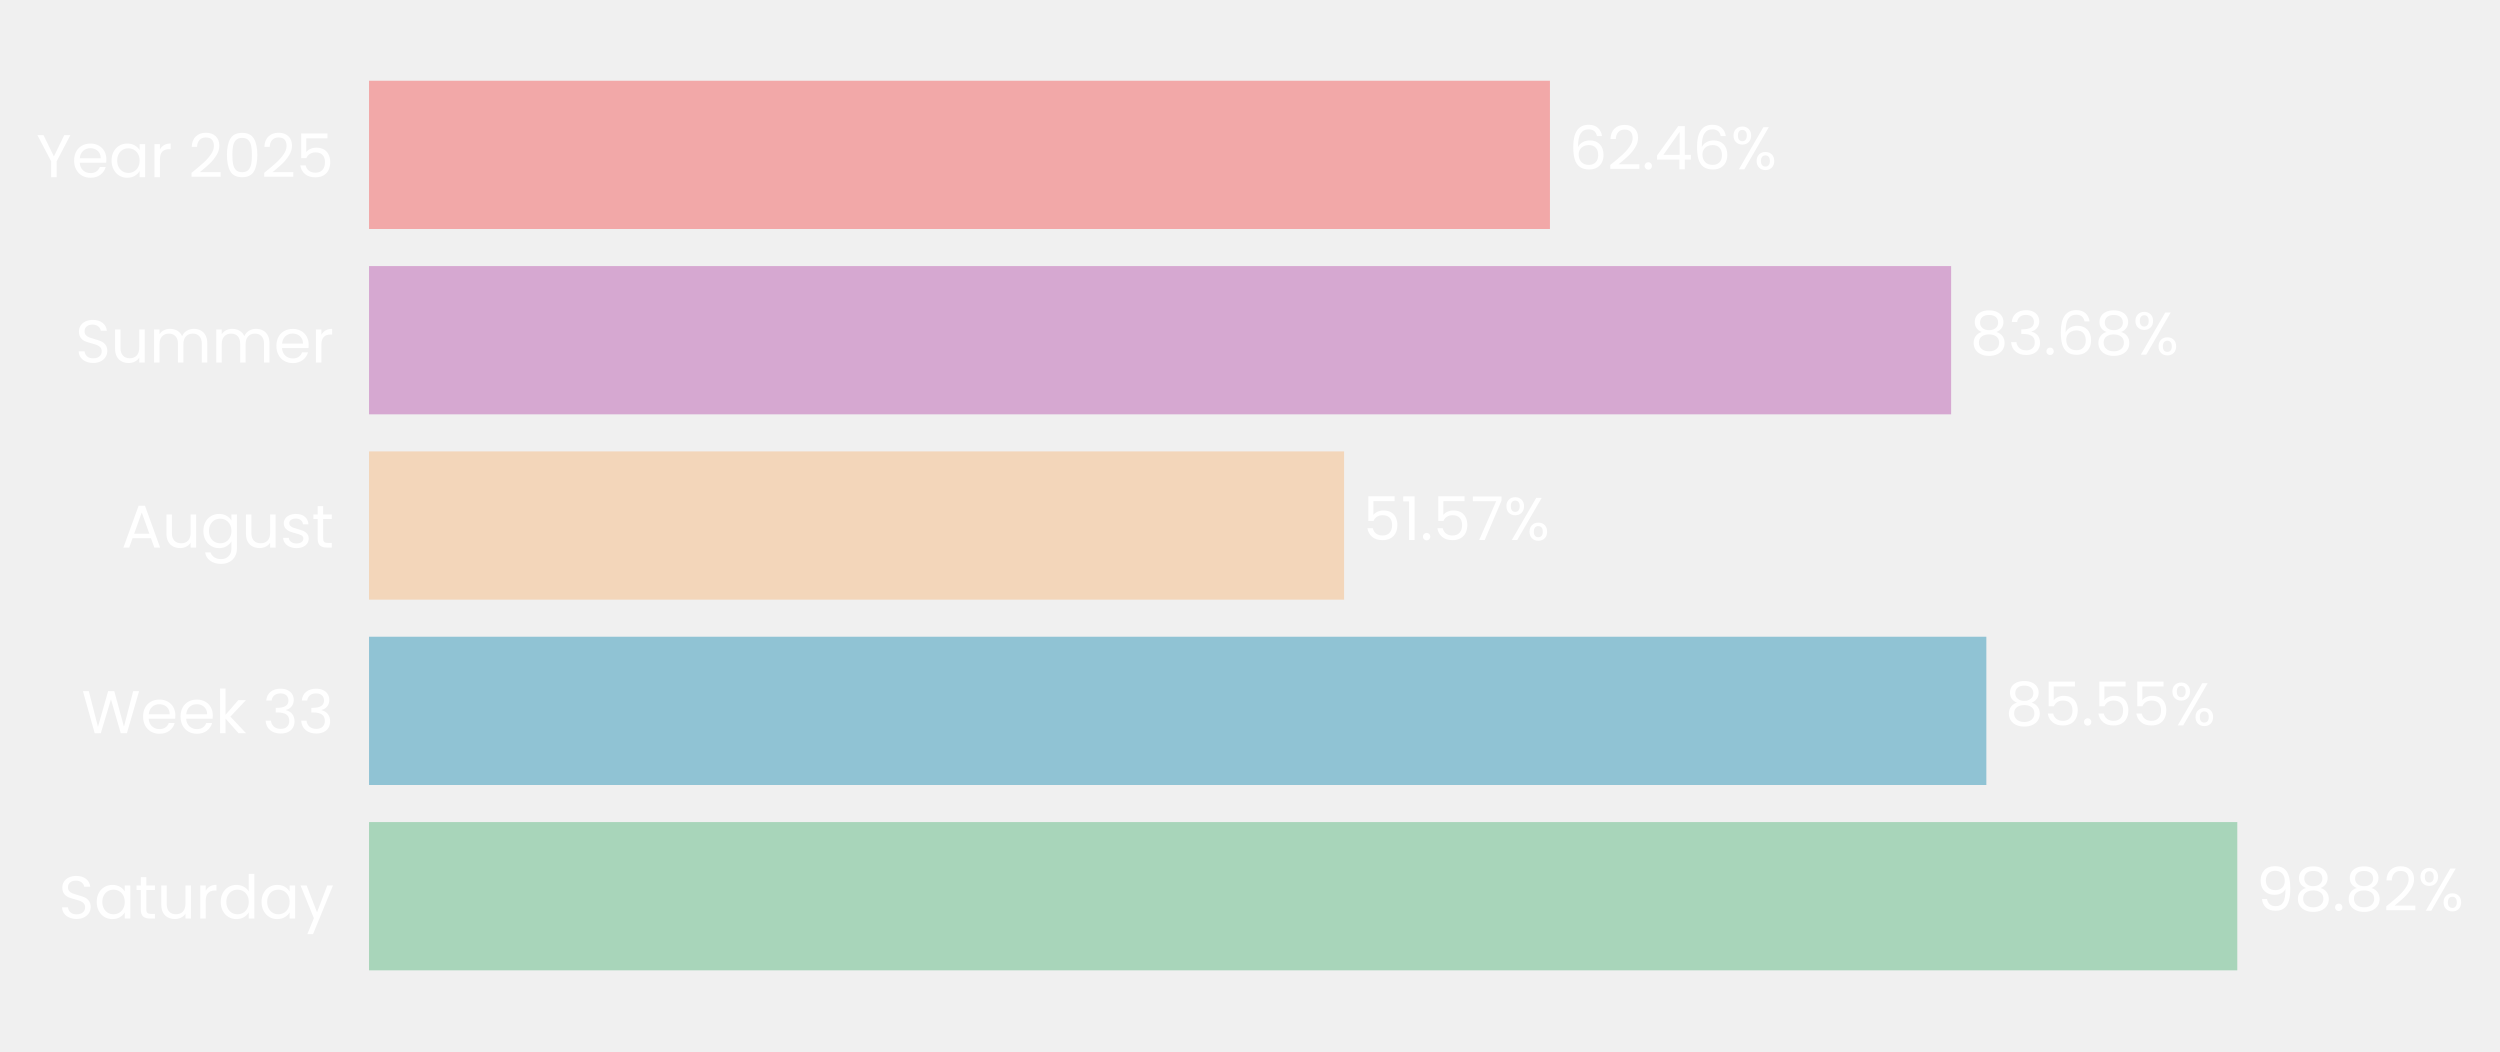
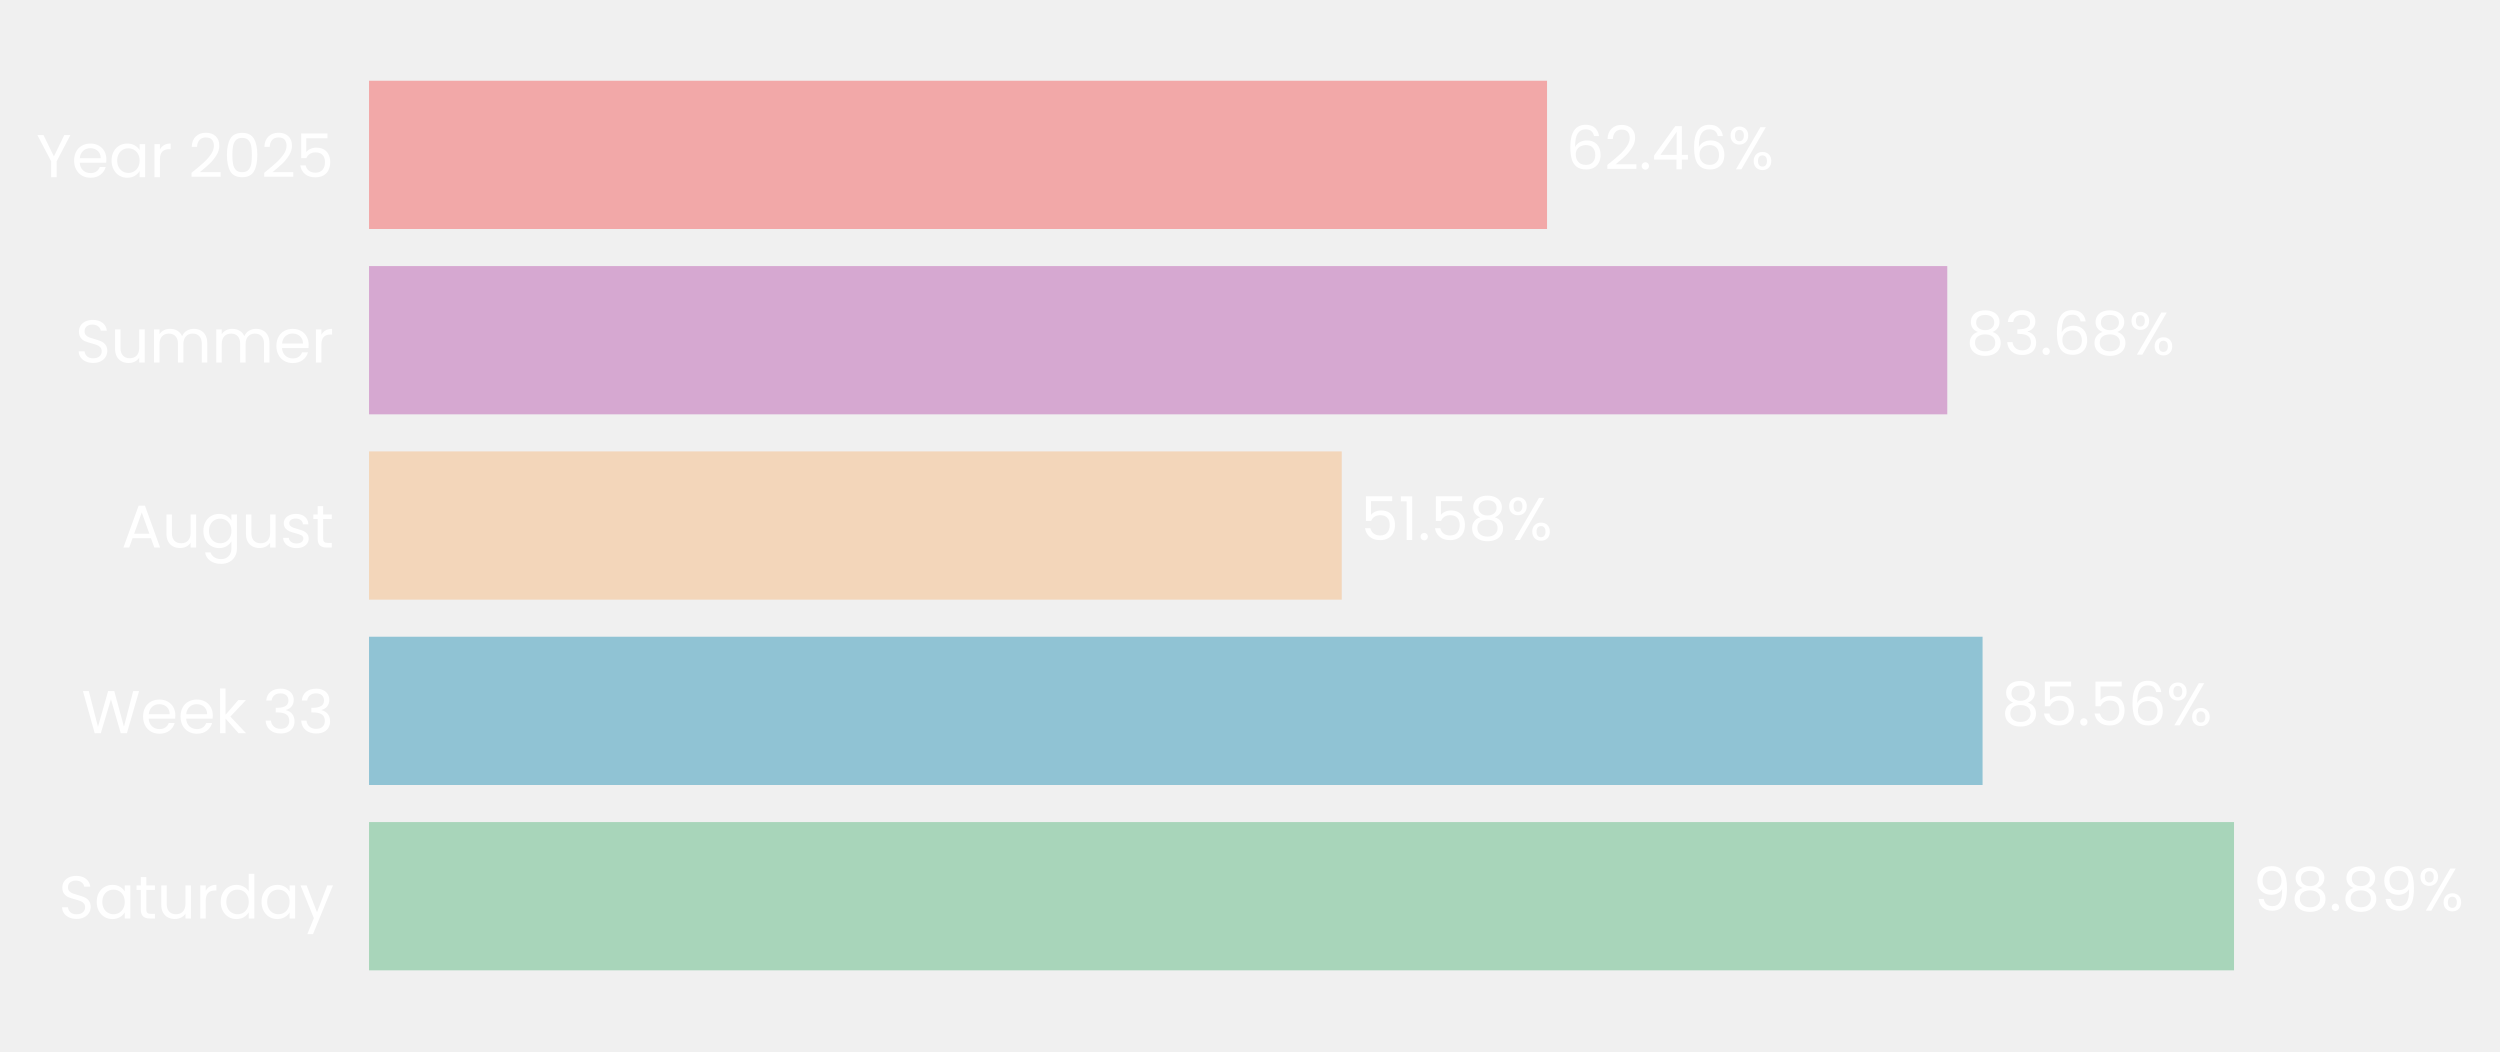
- <svg xmlns="http://www.w3.org/2000/svg" xmlns:xlink="http://www.w3.org/1999/xlink" width="496.64pt" height="208.8pt" viewBox="0 0 496.64 208.8" version="1.1">
+ <svg xmlns="http://www.w3.org/2000/svg" xmlns:xlink="http://www.w3.org/1999/xlink" width="496.66pt" height="208.8pt" viewBox="0 0 496.66 208.8" version="1.1">
  <defs>
    <style type="text/css">*{stroke-linejoin: round; stroke-linecap: butt}</style>
  </defs>
  <g id="figure_1">
    <g id="patch_1">
-       <path d="M 0 208.8  L 496.64 208.8  L 496.64 0  L 0 0  L 0 208.8  z " style="fill: none" />
+       <path d="M 0 208.8  L 496.66 208.8  L 496.66 0  L 0 0  L 0 208.8  z " style="fill: none" />
    </g>
    <g id="axes_1">
      <g id="patch_2">
-         <path d="M 73.311 201.6  L 448.887 201.6  L 448.887 7.2  L 73.311 7.2  L 73.311 201.6  z " style="fill: none" />
+         <path d="M 73.311 201.6  L 447.985 201.6  L 447.985 7.2  L 73.311 7.2  L 73.311 201.6  z " style="fill: none" />
      </g>
      <g id="patch_3">
-         <path d="M 73.311 192.764  L 444.453 192.764  L 444.453 163.309  L 73.311 163.309  z " clip-path="url(#pc18f44399f)" style="fill: #a8d5ba" />
+         <path d="M 73.311 192.764  L 443.822 192.764  L 443.822 163.309  L 73.311 163.309  z " clip-path="url(#p248fb83696)" style="fill: #a8d5ba" />
      </g>
      <g id="patch_4">
-         <path d="M 73.311 155.945  L 394.599 155.945  L 394.599 126.491  L 73.311 126.491  z " clip-path="url(#pc18f44399f)" style="fill: #90c3d4" />
+         <path d="M 73.311 155.945  L 393.866 155.945  L 393.866 126.491  L 73.311 126.491  z " clip-path="url(#p248fb83696)" style="fill: #90c3d4" />
      </g>
      <g id="patch_5">
-         <path d="M 73.311 119.127  L 267.014 119.127  L 267.014 89.673  L 73.311 89.673  z " clip-path="url(#pc18f44399f)" style="fill: #f3d6ba" />
+         <path d="M 73.311 119.127  L 266.557 119.127  L 266.557 89.673  L 73.311 89.673  z " clip-path="url(#p248fb83696)" style="fill: #f3d6ba" />
      </g>
      <g id="patch_6">
-         <path d="M 73.311 82.309  L 387.603 82.309  L 387.603 52.855  L 73.311 52.855  z " clip-path="url(#pc18f44399f)" style="fill: #d6a8d1" />
+         <path d="M 73.311 82.309  L 386.852 82.309  L 386.852 52.855  L 73.311 52.855  z " clip-path="url(#p248fb83696)" style="fill: #d6a8d1" />
      </g>
      <g id="patch_7">
-         <path d="M 73.311 45.491  L 307.905 45.491  L 307.905 16.036  L 73.311 16.036  z " clip-path="url(#pc18f44399f)" style="fill: #f2a8a8" />
+         <path d="M 73.311 45.491  L 307.343 45.491  L 307.343 16.036  L 73.311 16.036  z " clip-path="url(#p248fb83696)" style="fill: #f2a8a8" />
      </g>
      <g id="matplotlib.axis_1">
        <g id="ytick_1">
          <g id="text_1">
            <g style="fill: #ffffff" transform="translate(11.65312 182.4764) scale(0.12 -0.12)">
              <defs>
                <path id="Poppins-Regular-53" d="M 1907 -45  Q 1466 -45 1117 112  Q 768 269 569 547  Q 371 826 365 1190  L 986 1190  Q 1018 877 1245 662  Q 1472 448 1907 448  Q 2323 448 2563 656  Q 2803 864 2803 1190  Q 2803 1446 2662 1606  Q 2522 1766 2310 1849  Q 2099 1933 1741 2029  Q 1299 2144 1033 2259  Q 768 2374 579 2620  Q 390 2867 390 3283  Q 390 3648 576 3929  Q 762 4211 1098 4364  Q 1434 4518 1869 4518  Q 2496 4518 2896 4204  Q 3296 3891 3347 3373  L 2707 3373  Q 2675 3629 2438 3824  Q 2202 4019 1811 4019  Q 1446 4019 1216 3830  Q 986 3642 986 3302  Q 986 3059 1123 2905  Q 1261 2752 1462 2672  Q 1664 2592 2029 2490  Q 2470 2368 2739 2249  Q 3008 2131 3200 1884  Q 3392 1638 3392 1216  Q 3392 890 3219 602  Q 3046 314 2707 134  Q 2368 -45 1907 -45  z " transform="scale(0.015625)" />
                <path id="Poppins-Regular-61" d="M 275 1766  Q 275 2304 492 2710  Q 710 3117 1091 3341  Q 1472 3565 1939 3565  Q 2400 3565 2739 3366  Q 3078 3168 3245 2867  L 3245 3507  L 3834 3507  L 3834 0  L 3245 0  L 3245 653  Q 3072 346 2729 144  Q 2387 -58 1933 -58  Q 1466 -58 1088 172  Q 710 403 492 819  Q 275 1235 275 1766  z M 3245 1760  Q 3245 2157 3085 2451  Q 2925 2746 2653 2902  Q 2381 3059 2054 3059  Q 1728 3059 1459 2905  Q 1190 2752 1030 2457  Q 870 2163 870 1766  Q 870 1363 1030 1065  Q 1190 768 1459 611  Q 1728 454 2054 454  Q 2381 454 2653 611  Q 2925 768 3085 1065  Q 3245 1363 3245 1760  z " transform="scale(0.015625)" />
                <path id="Poppins-Regular-74" d="M 1203 3027  L 1203 960  Q 1203 704 1312 598  Q 1421 493 1690 493  L 2118 493  L 2118 0  L 1594 0  Q 1107 0 864 224  Q 621 448 621 960  L 621 3027  L 166 3027  L 166 3507  L 621 3507  L 621 4390  L 1203 4390  L 1203 3507  L 2118 3507  L 2118 3027  L 1203 3027  z " transform="scale(0.015625)" />
                <path id="Poppins-Regular-75" d="M 3603 3507  L 3603 0  L 3021 0  L 3021 518  Q 2854 250 2556 99  Q 2259 -51 1901 -51  Q 1491 -51 1164 118  Q 838 288 649 627  Q 461 966 461 1453  L 461 3507  L 1037 3507  L 1037 1530  Q 1037 1011 1299 732  Q 1562 454 2016 454  Q 2483 454 2752 742  Q 3021 1030 3021 1581  L 3021 3507  L 3603 3507  z " transform="scale(0.015625)" />
                <path id="Poppins-Regular-72" d="M 1075 2938  Q 1229 3238 1513 3404  Q 1798 3571 2208 3571  L 2208 2970  L 2054 2970  Q 1075 2970 1075 1907  L 1075 0  L 493 0  L 493 3507  L 1075 3507  L 1075 2938  z " transform="scale(0.015625)" />
                <path id="Poppins-Regular-64" d="M 275 1766  Q 275 2304 492 2710  Q 710 3117 1091 3341  Q 1472 3565 1946 3565  Q 2355 3565 2707 3376  Q 3059 3187 3245 2880  L 3245 4736  L 3834 4736  L 3834 0  L 3245 0  L 3245 659  Q 3072 346 2733 144  Q 2394 -58 1939 -58  Q 1472 -58 1091 172  Q 710 403 492 819  Q 275 1235 275 1766  z M 3245 1760  Q 3245 2157 3085 2451  Q 2925 2746 2653 2902  Q 2381 3059 2054 3059  Q 1728 3059 1459 2905  Q 1190 2752 1030 2457  Q 870 2163 870 1766  Q 870 1363 1030 1065  Q 1190 768 1459 611  Q 1728 454 2054 454  Q 2381 454 2653 611  Q 2925 768 3085 1065  Q 3245 1363 3245 1760  z " transform="scale(0.015625)" />
                <path id="Poppins-Regular-79" d="M 3514 3507  L 1402 -1651  L 800 -1651  L 1491 38  L 77 3507  L 723 3507  L 1824 666  L 2912 3507  L 3514 3507  z " transform="scale(0.015625)" />
              </defs>
              <use xlink:href="#Poppins-Regular-53" />
              <use xlink:href="#Poppins-Regular-61" transform="translate(58.7 0)" />
              <use xlink:href="#Poppins-Regular-74" transform="translate(126.3 0)" />
              <use xlink:href="#Poppins-Regular-75" transform="translate(162.7 0)" />
              <use xlink:href="#Poppins-Regular-72" transform="translate(226.7 0)" />
              <use xlink:href="#Poppins-Regular-64" transform="translate(264 0)" />
              <use xlink:href="#Poppins-Regular-61" transform="translate(331.5999 0)" />
              <use xlink:href="#Poppins-Regular-79" transform="translate(399.1999 0)" />
            </g>
          </g>
        </g>
        <g id="ytick_2">
          <g id="text_2">
            <g style="fill: #ffffff" transform="translate(16.19813 145.6582) scale(0.12 -0.12)">
              <defs>
                <path id="Poppins-Regular-57" d="M 6099 4461  L 4806 0  L 4154 0  L 3117 3590  L 2042 0  L 1395 -6  L 147 4461  L 768 4461  L 1741 678  L 2816 4461  L 3469 4461  L 4493 691  L 5472 4461  L 6099 4461  z " transform="scale(0.015625)" />
                <path id="Poppins-Regular-65" d="M 3693 1888  Q 3693 1722 3674 1536  L 870 1536  Q 902 1018 1225 726  Q 1549 435 2010 435  Q 2387 435 2640 611  Q 2893 787 2995 1082  L 3622 1082  Q 3482 576 3059 259  Q 2637 -58 2010 -58  Q 1510 -58 1116 166  Q 723 390 499 803  Q 275 1216 275 1760  Q 275 2304 492 2713  Q 710 3123 1104 3344  Q 1498 3565 2010 3565  Q 2509 3565 2893 3347  Q 3277 3130 3485 2749  Q 3693 2368 3693 1888  z M 3091 2010  Q 3091 2342 2944 2582  Q 2797 2822 2544 2947  Q 2291 3072 1984 3072  Q 1542 3072 1232 2790  Q 922 2509 877 2010  L 3091 2010  z " transform="scale(0.015625)" />
                <path id="Poppins-Regular-6b" d="M 2451 0  L 1075 1549  L 1075 0  L 493 0  L 493 4736  L 1075 4736  L 1075 1952  L 2426 3507  L 3238 3507  L 1587 1760  L 3245 0  L 2451 0  z " transform="scale(0.015625)" />
                <path id="Poppins-Regular-20" transform="scale(0.015625)" />
                <path id="Poppins-Regular-33" d="M 384 3462  Q 429 4051 838 4384  Q 1248 4717 1901 4717  Q 2336 4717 2653 4560  Q 2970 4403 3133 4134  Q 3296 3866 3296 3526  Q 3296 3130 3069 2842  Q 2842 2554 2477 2470  L 2477 2438  Q 2893 2336 3136 2035  Q 3379 1734 3379 1248  Q 3379 883 3212 592  Q 3046 301 2713 134  Q 2381 -32 1914 -32  Q 1235 -32 800 323  Q 365 678 314 1331  L 877 1331  Q 922 947 1190 704  Q 1459 461 1907 461  Q 2355 461 2588 694  Q 2822 928 2822 1299  Q 2822 1779 2502 1990  Q 2182 2202 1536 2202  L 1389 2202  L 1389 2688  L 1542 2688  Q 2131 2694 2432 2883  Q 2733 3072 2733 3469  Q 2733 3808 2512 4013  Q 2291 4218 1882 4218  Q 1485 4218 1241 4013  Q 998 3808 954 3462  L 384 3462  z " transform="scale(0.015625)" />
              </defs>
              <use xlink:href="#Poppins-Regular-57" />
              <use xlink:href="#Poppins-Regular-65" transform="translate(97.59999 0)" />
              <use xlink:href="#Poppins-Regular-65" transform="translate(159.6 0)" />
              <use xlink:href="#Poppins-Regular-6b" transform="translate(221.6 0)" />
              <use xlink:href="#Poppins-Regular-20" transform="translate(273.0999 0)" />
              <use xlink:href="#Poppins-Regular-33" transform="translate(299.7999 0)" />
              <use xlink:href="#Poppins-Regular-33" transform="translate(358.6999 0)" />
            </g>
          </g>
        </g>
        <g id="ytick_3">
          <g id="text_3">
            <g style="fill: #ffffff" transform="translate(24.11812 108.78) scale(0.12 -0.12)">
              <defs>
                <path id="Poppins-Regular-41" d="M 3130 992  L 1184 992  L 826 0  L 211 0  L 1824 4435  L 2496 4435  L 4102 0  L 3488 0  L 3130 992  z M 2963 1466  L 2157 3718  L 1350 1466  L 2963 1466  z " transform="scale(0.015625)" />
                <path id="Poppins-Regular-67" d="M 1939 3565  Q 2394 3565 2736 3366  Q 3078 3168 3245 2867  L 3245 3507  L 3834 3507  L 3834 -77  Q 3834 -557 3629 -931  Q 3424 -1306 3043 -1517  Q 2662 -1728 2157 -1728  Q 1466 -1728 1005 -1401  Q 544 -1075 461 -512  L 1037 -512  Q 1133 -832 1433 -1027  Q 1734 -1222 2157 -1222  Q 2637 -1222 2941 -921  Q 3245 -621 3245 -77  L 3245 659  Q 3072 352 2733 147  Q 2394 -58 1939 -58  Q 1472 -58 1091 172  Q 710 403 492 819  Q 275 1235 275 1766  Q 275 2304 492 2710  Q 710 3117 1091 3341  Q 1472 3565 1939 3565  z M 3245 1760  Q 3245 2157 3085 2451  Q 2925 2746 2653 2902  Q 2381 3059 2054 3059  Q 1728 3059 1459 2905  Q 1190 2752 1030 2457  Q 870 2163 870 1766  Q 870 1363 1030 1065  Q 1190 768 1459 611  Q 1728 454 2054 454  Q 2381 454 2653 611  Q 2925 768 3085 1065  Q 3245 1363 3245 1760  z " transform="scale(0.015625)" />
                <path id="Poppins-Regular-73" d="M 1734 -58  Q 1331 -58 1011 80  Q 691 218 505 464  Q 320 710 301 1030  L 902 1030  Q 928 768 1149 601  Q 1370 435 1728 435  Q 2061 435 2253 582  Q 2445 730 2445 954  Q 2445 1184 2240 1296  Q 2035 1408 1606 1517  Q 1216 1619 969 1724  Q 723 1830 547 2038  Q 371 2246 371 2586  Q 371 2854 531 3078  Q 691 3302 985 3433  Q 1280 3565 1658 3565  Q 2240 3565 2598 3270  Q 2957 2976 2982 2464  L 2400 2464  Q 2381 2739 2179 2905  Q 1978 3072 1638 3072  Q 1325 3072 1139 2937  Q 954 2803 954 2586  Q 954 2413 1066 2301  Q 1178 2189 1347 2121  Q 1517 2054 1818 1971  Q 2195 1869 2432 1769  Q 2669 1670 2838 1472  Q 3008 1274 3014 954  Q 3014 666 2854 435  Q 2694 205 2403 73  Q 2112 -58 1734 -58  z " transform="scale(0.015625)" />
              </defs>
              <use xlink:href="#Poppins-Regular-41" />
              <use xlink:href="#Poppins-Regular-75" transform="translate(67.39999 0)" />
              <use xlink:href="#Poppins-Regular-67" transform="translate(131.4 0)" />
              <use xlink:href="#Poppins-Regular-75" transform="translate(199 0)" />
              <use xlink:href="#Poppins-Regular-73" transform="translate(263 0)" />
              <use xlink:href="#Poppins-Regular-74" transform="translate(315.2 0)" />
            </g>
          </g>
        </g>
        <g id="ytick_4">
          <g id="text_4">
            <g style="fill: #ffffff" transform="translate(14.95125 72.02182) scale(0.12 -0.12)">
              <defs>
                <path id="Poppins-Regular-6d" d="M 4710 3571  Q 5120 3571 5440 3401  Q 5760 3232 5945 2893  Q 6131 2554 6131 2067  L 6131 0  L 5555 0  L 5555 1984  Q 5555 2509 5296 2787  Q 5037 3066 4595 3066  Q 4141 3066 3872 2774  Q 3603 2483 3603 1933  L 3603 0  L 3027 0  L 3027 1984  Q 3027 2509 2768 2787  Q 2509 3066 2067 3066  Q 1613 3066 1344 2774  Q 1075 2483 1075 1933  L 1075 0  L 493 0  L 493 3507  L 1075 3507  L 1075 3002  Q 1248 3277 1539 3424  Q 1830 3571 2182 3571  Q 2624 3571 2963 3372  Q 3302 3174 3469 2790  Q 3616 3162 3955 3366  Q 4294 3571 4710 3571  z " transform="scale(0.015625)" />
              </defs>
              <use xlink:href="#Poppins-Regular-53" />
              <use xlink:href="#Poppins-Regular-75" transform="translate(58.7 0)" />
              <use xlink:href="#Poppins-Regular-6d" transform="translate(122.7 0)" />
              <use xlink:href="#Poppins-Regular-6d" transform="translate(225.7 0)" />
              <use xlink:href="#Poppins-Regular-65" transform="translate(328.7 0)" />
              <use xlink:href="#Poppins-Regular-72" transform="translate(390.6999 0)" />
            </g>
          </g>
        </g>
        <g id="ytick_5">
          <g id="text_5">
            <g style="fill: #ffffff" transform="translate(7.2 35.20364) scale(0.12 -0.12)">
              <defs>
                <path id="Poppins-Regular-59" d="M 3616 4461  L 2163 1683  L 2163 0  L 1581 0  L 1581 1683  L 122 4461  L 768 4461  L 1869 2202  L 2970 4461  L 3616 4461  z " transform="scale(0.015625)" />
                <path id="Poppins-Regular-32" d="M 326 467  Q 1139 1120 1600 1539  Q 2061 1958 2377 2416  Q 2694 2874 2694 3315  Q 2694 3731 2492 3971  Q 2291 4211 1843 4211  Q 1408 4211 1168 3939  Q 928 3667 909 3213  L 346 3213  Q 371 3930 780 4320  Q 1190 4710 1837 4710  Q 2496 4710 2883 4345  Q 3270 3981 3270 3341  Q 3270 2810 2953 2307  Q 2637 1805 2233 1424  Q 1830 1043 1203 538  L 3405 538  L 3405 51  L 326 51  L 326 467  z " transform="scale(0.015625)" />
                <path id="Poppins-Regular-30" d="M 397 2362  Q 397 3462 755 4080  Q 1114 4698 2010 4698  Q 2899 4698 3257 4080  Q 3616 3462 3616 2362  Q 3616 1242 3257 621  Q 2899 0 2010 0  Q 1114 0 755 621  Q 397 1242 397 2362  z M 3040 2362  Q 3040 2918 2966 3305  Q 2893 3693 2665 3929  Q 2438 4166 2010 4166  Q 1574 4166 1347 3929  Q 1120 3693 1046 3305  Q 973 2918 973 2362  Q 973 1786 1046 1395  Q 1120 1005 1347 768  Q 1574 531 2010 531  Q 2438 531 2665 768  Q 2893 1005 2966 1395  Q 3040 1786 3040 2362  z " transform="scale(0.015625)" />
                <path id="Poppins-Regular-35" d="M 3347 4122  L 1101 4122  L 1101 2662  Q 1248 2867 1536 2998  Q 1824 3130 2157 3130  Q 2688 3130 3021 2909  Q 3354 2688 3498 2339  Q 3642 1990 3642 1600  Q 3642 1139 3469 774  Q 3296 410 2941 198  Q 2586 -13 2061 -13  Q 1389 -13 973 332  Q 557 678 467 1254  L 1037 1254  Q 1120 890 1389 685  Q 1658 480 2067 480  Q 2573 480 2829 784  Q 3085 1088 3085 1587  Q 3085 2086 2829 2358  Q 2573 2630 2074 2630  Q 1734 2630 1481 2467  Q 1229 2304 1114 2022  L 563 2022  L 563 4634  L 3347 4634  L 3347 4122  z " transform="scale(0.015625)" />
              </defs>
              <use xlink:href="#Poppins-Regular-59" />
              <use xlink:href="#Poppins-Regular-65" transform="translate(58.39999 0)" />
              <use xlink:href="#Poppins-Regular-61" transform="translate(120.4 0)" />
              <use xlink:href="#Poppins-Regular-72" transform="translate(188 0)" />
              <use xlink:href="#Poppins-Regular-20" transform="translate(225.3 0)" />
              <use xlink:href="#Poppins-Regular-32" transform="translate(252 0)" />
              <use xlink:href="#Poppins-Regular-30" transform="translate(309.4999 0)" />
              <use xlink:href="#Poppins-Regular-32" transform="translate(372.2999 0)" />
              <use xlink:href="#Poppins-Regular-35" transform="translate(429.7999 0)" />
            </g>
          </g>
        </g>
      </g>
      <g id="text_6">
-         <g style="fill: #ffffff" transform="translate(448.2084 180.9164) scale(0.12 -0.12)">
+         <g style="fill: #ffffff" transform="translate(447.5689 180.9164) scale(0.12 -0.12)">
          <defs>
            <path id="Poppins-Regular-39" d="M 1146 1242  Q 1210 877 1443 678  Q 1677 480 2074 480  Q 2605 480 2857 896  Q 3110 1312 3098 2298  Q 2963 2010 2649 1846  Q 2336 1683 1952 1683  Q 1523 1683 1187 1859  Q 851 2035 659 2374  Q 467 2714 467 3194  Q 467 3878 864 4297  Q 1261 4717 1990 4717  Q 2886 4717 3248 4134  Q 3610 3552 3610 2400  Q 3610 1594 3466 1069  Q 3322 544 2979 269  Q 2637 -6 2042 -6  Q 1389 -6 1024 346  Q 659 698 608 1242  L 1146 1242  z M 2048 2176  Q 2477 2176 2752 2441  Q 3027 2707 3027 3162  Q 3027 3642 2758 3936  Q 2490 4230 2003 4230  Q 1555 4230 1289 3948  Q 1024 3667 1024 3206  Q 1024 2739 1286 2457  Q 1549 2176 2048 2176  z " transform="scale(0.015625)" />
            <path id="Poppins-Regular-38" d="M 1242 2406  Q 883 2547 691 2816  Q 499 3085 499 3469  Q 499 3814 672 4092  Q 845 4371 1187 4534  Q 1530 4698 2016 4698  Q 2502 4698 2844 4534  Q 3187 4371 3363 4092  Q 3539 3814 3539 3469  Q 3539 3098 3340 2819  Q 3142 2541 2797 2406  Q 3194 2285 3427 1981  Q 3661 1677 3661 1248  Q 3661 832 3456 521  Q 3251 211 2876 41  Q 2502 -128 2016 -128  Q 1530 -128 1162 41  Q 794 211 589 521  Q 384 832 384 1248  Q 384 1677 614 1984  Q 845 2291 1242 2406  z M 2976 3398  Q 2976 3789 2720 4000  Q 2464 4211 2016 4211  Q 1574 4211 1318 4000  Q 1062 3789 1062 3392  Q 1062 3034 1328 2816  Q 1594 2598 2016 2598  Q 2445 2598 2710 2819  Q 2976 3040 2976 3398  z M 2016 2150  Q 1542 2150 1241 1929  Q 941 1709 941 1267  Q 941 858 1232 608  Q 1523 358 2016 358  Q 2509 358 2797 608  Q 3085 858 3085 1267  Q 3085 1696 2790 1923  Q 2496 2150 2016 2150  z " transform="scale(0.015625)" />
            <path id="Poppins-Regular-2e" d="M 678 -38  Q 512 -38 397 77  Q 282 192 282 358  Q 282 525 397 640  Q 512 755 678 755  Q 838 755 950 640  Q 1062 525 1062 358  Q 1062 192 950 77  Q 838 -38 678 -38  z " transform="scale(0.015625)" />
            <path id="Poppins-Regular-25" d="M 269 3584  Q 269 4019 531 4278  Q 794 4538 1203 4538  Q 1613 4538 1875 4278  Q 2138 4019 2138 3584  Q 2138 3142 1875 2883  Q 1613 2624 1203 2624  Q 794 2624 531 2883  Q 269 3142 269 3584  z M 4006 4467  L 1414 0  L 838 0  L 3430 4467  L 4006 4467  z M 1203 4179  Q 986 4179 861 4028  Q 736 3878 736 3584  Q 736 3290 861 3136  Q 986 2982 1203 2982  Q 1421 2982 1549 3139  Q 1677 3296 1677 3584  Q 1677 3878 1549 4028  Q 1421 4179 1203 4179  z M 2720 883  Q 2720 1325 2982 1584  Q 3245 1843 3654 1843  Q 4064 1843 4323 1584  Q 4582 1325 4582 883  Q 4582 448 4323 185  Q 4064 -77 3654 -77  Q 3245 -77 2982 182  Q 2720 442 2720 883  z M 3648 1478  Q 3430 1478 3302 1328  Q 3174 1178 3174 883  Q 3174 595 3302 444  Q 3430 294 3648 294  Q 3866 294 3994 444  Q 4122 595 4122 883  Q 4122 1178 3994 1328  Q 3866 1478 3648 1478  z " transform="scale(0.015625)" />
          </defs>
          <use xlink:href="#Poppins-Regular-39" />
          <use xlink:href="#Poppins-Regular-38" transform="translate(62.99999 0)" />
          <use xlink:href="#Poppins-Regular-2e" transform="translate(126.1 0)" />
          <use xlink:href="#Poppins-Regular-38" transform="translate(147.1 0)" />
-           <use xlink:href="#Poppins-Regular-32" transform="translate(210.2 0)" />
-           <use xlink:href="#Poppins-Regular-25" transform="translate(267.6999 0)" />
+           <use xlink:href="#Poppins-Regular-39" transform="translate(210.2 0)" />
+           <use xlink:href="#Poppins-Regular-25" transform="translate(273.1999 0)" />
        </g>
      </g>
      <g id="text_7">
-         <g style="fill: #ffffff" transform="translate(398.3552 144.0982) scale(0.12 -0.12)">
+         <g style="fill: #ffffff" transform="translate(397.6124 144.0982) scale(0.12 -0.12)">
+           <defs>
+             <path id="Poppins-Regular-36" d="M 2976 3526  Q 2835 4237 2099 4237  Q 1530 4237 1248 3798  Q 966 3360 973 2355  Q 1120 2688 1462 2877  Q 1805 3066 2227 3066  Q 2886 3066 3280 2656  Q 3674 2246 3674 1523  Q 3674 1088 3504 742  Q 3334 397 2992 192  Q 2650 -13 2163 -13  Q 1504 -13 1133 281  Q 762 576 614 1094  Q 467 1613 467 2374  Q 467 4723 2106 4723  Q 2733 4723 3091 4384  Q 3450 4045 3514 3526  L 2976 3526  z M 2106 2573  Q 1830 2573 1587 2461  Q 1344 2349 1193 2121  Q 1043 1894 1043 1568  Q 1043 1082 1324 778  Q 1606 474 2131 474  Q 2579 474 2844 752  Q 3110 1030 3110 1504  Q 3110 2003 2854 2288  Q 2598 2573 2106 2573  z " transform="scale(0.015625)" />
+           </defs>
          <use xlink:href="#Poppins-Regular-38" />
          <use xlink:href="#Poppins-Regular-35" transform="translate(63.09999 0)" />
          <use xlink:href="#Poppins-Regular-2e" transform="translate(125.9 0)" />
          <use xlink:href="#Poppins-Regular-35" transform="translate(146.9 0)" />
-           <use xlink:href="#Poppins-Regular-35" transform="translate(209.7 0)" />
-           <use xlink:href="#Poppins-Regular-25" transform="translate(272.4999 0)" />
+           <use xlink:href="#Poppins-Regular-36" transform="translate(209.7 0)" />
+           <use xlink:href="#Poppins-Regular-25" transform="translate(273.1999 0)" />
        </g>
      </g>
      <g id="text_8">
-         <g style="fill: #ffffff" transform="translate(270.7693 107.28) scale(0.12 -0.12)">
+         <g style="fill: #ffffff" transform="translate(270.3038 107.28) scale(0.12 -0.12)">
          <defs>
            <path id="Poppins-Regular-31" d="M 243 4096  L 243 4627  L 1446 4627  L 1446 0  L 858 0  L 858 4096  L 243 4096  z " transform="scale(0.015625)" />
-             <path id="Poppins-Regular-37" d="M 3245 4173  L 1466 0  L 877 0  L 2682 4115  L 211 4115  L 211 4614  L 3245 4614  L 3245 4173  z " transform="scale(0.015625)" />
          </defs>
          <use xlink:href="#Poppins-Regular-35" />
          <use xlink:href="#Poppins-Regular-31" transform="translate(62.79999 0)" />
          <use xlink:href="#Poppins-Regular-2e" transform="translate(94.79997 0)" />
          <use xlink:href="#Poppins-Regular-35" transform="translate(115.8 0)" />
-           <use xlink:href="#Poppins-Regular-37" transform="translate(178.5999 0)" />
-           <use xlink:href="#Poppins-Regular-25" transform="translate(233.1999 0)" />
+           <use xlink:href="#Poppins-Regular-38" transform="translate(178.5999 0)" />
+           <use xlink:href="#Poppins-Regular-25" transform="translate(241.6999 0)" />
        </g>
      </g>
      <g id="text_9">
-         <g style="fill: #ffffff" transform="translate(391.359 70.46182) scale(0.12 -0.12)">
-           <defs>
-             <path id="Poppins-Regular-36" d="M 2976 3526  Q 2835 4237 2099 4237  Q 1530 4237 1248 3798  Q 966 3360 973 2355  Q 1120 2688 1462 2877  Q 1805 3066 2227 3066  Q 2886 3066 3280 2656  Q 3674 2246 3674 1523  Q 3674 1088 3504 742  Q 3334 397 2992 192  Q 2650 -13 2163 -13  Q 1504 -13 1133 281  Q 762 576 614 1094  Q 467 1613 467 2374  Q 467 4723 2106 4723  Q 2733 4723 3091 4384  Q 3450 4045 3514 3526  L 2976 3526  z M 2106 2573  Q 1830 2573 1587 2461  Q 1344 2349 1193 2121  Q 1043 1894 1043 1568  Q 1043 1082 1324 778  Q 1606 474 2131 474  Q 2579 474 2844 752  Q 3110 1030 3110 1504  Q 3110 2003 2854 2288  Q 2598 2573 2106 2573  z " transform="scale(0.015625)" />
-           </defs>
+         <g style="fill: #ffffff" transform="translate(390.5986 70.46182) scale(0.12 -0.12)">
          <use xlink:href="#Poppins-Regular-38" />
          <use xlink:href="#Poppins-Regular-33" transform="translate(63.09999 0)" />
          <use xlink:href="#Poppins-Regular-2e" transform="translate(122 0)" />
          <use xlink:href="#Poppins-Regular-36" transform="translate(143 0)" />
          <use xlink:href="#Poppins-Regular-38" transform="translate(206.5 0)" />
          <use xlink:href="#Poppins-Regular-25" transform="translate(269.5999 0)" />
        </g>
      </g>
      <g id="text_10">
-         <g style="fill: #ffffff" transform="translate(311.6608 33.64364) scale(0.12 -0.12)">
+         <g style="fill: #ffffff" transform="translate(311.0895 33.64364) scale(0.12 -0.12)">
          <defs>
            <path id="Poppins-Regular-34" d="M 256 1030  L 256 1472  L 2502 4582  L 3200 4582  L 3200 1536  L 3840 1536  L 3840 1030  L 3200 1030  L 3200 0  L 2624 0  L 2624 1030  L 256 1030  z M 2650 3974  L 928 1536  L 2650 1536  L 2650 3974  z " transform="scale(0.015625)" />
          </defs>
          <use xlink:href="#Poppins-Regular-36" />
          <use xlink:href="#Poppins-Regular-32" transform="translate(63.49999 0)" />
          <use xlink:href="#Poppins-Regular-2e" transform="translate(121 0)" />
          <use xlink:href="#Poppins-Regular-34" transform="translate(142 0)" />
          <use xlink:href="#Poppins-Regular-36" transform="translate(204.8999 0)" />
          <use xlink:href="#Poppins-Regular-25" transform="translate(268.3999 0)" />
        </g>
      </g>
    </g>
  </g>
  <defs>
-     <clipPath id="pc18f44399f">
-       <rect x="73.311" y="7.2" width="375.575" height="194.4" />
+     <clipPath id="p248fb83696">
+       <rect x="73.311" y="7.2" width="374.674" height="194.4" />
    </clipPath>
  </defs>
</svg>
